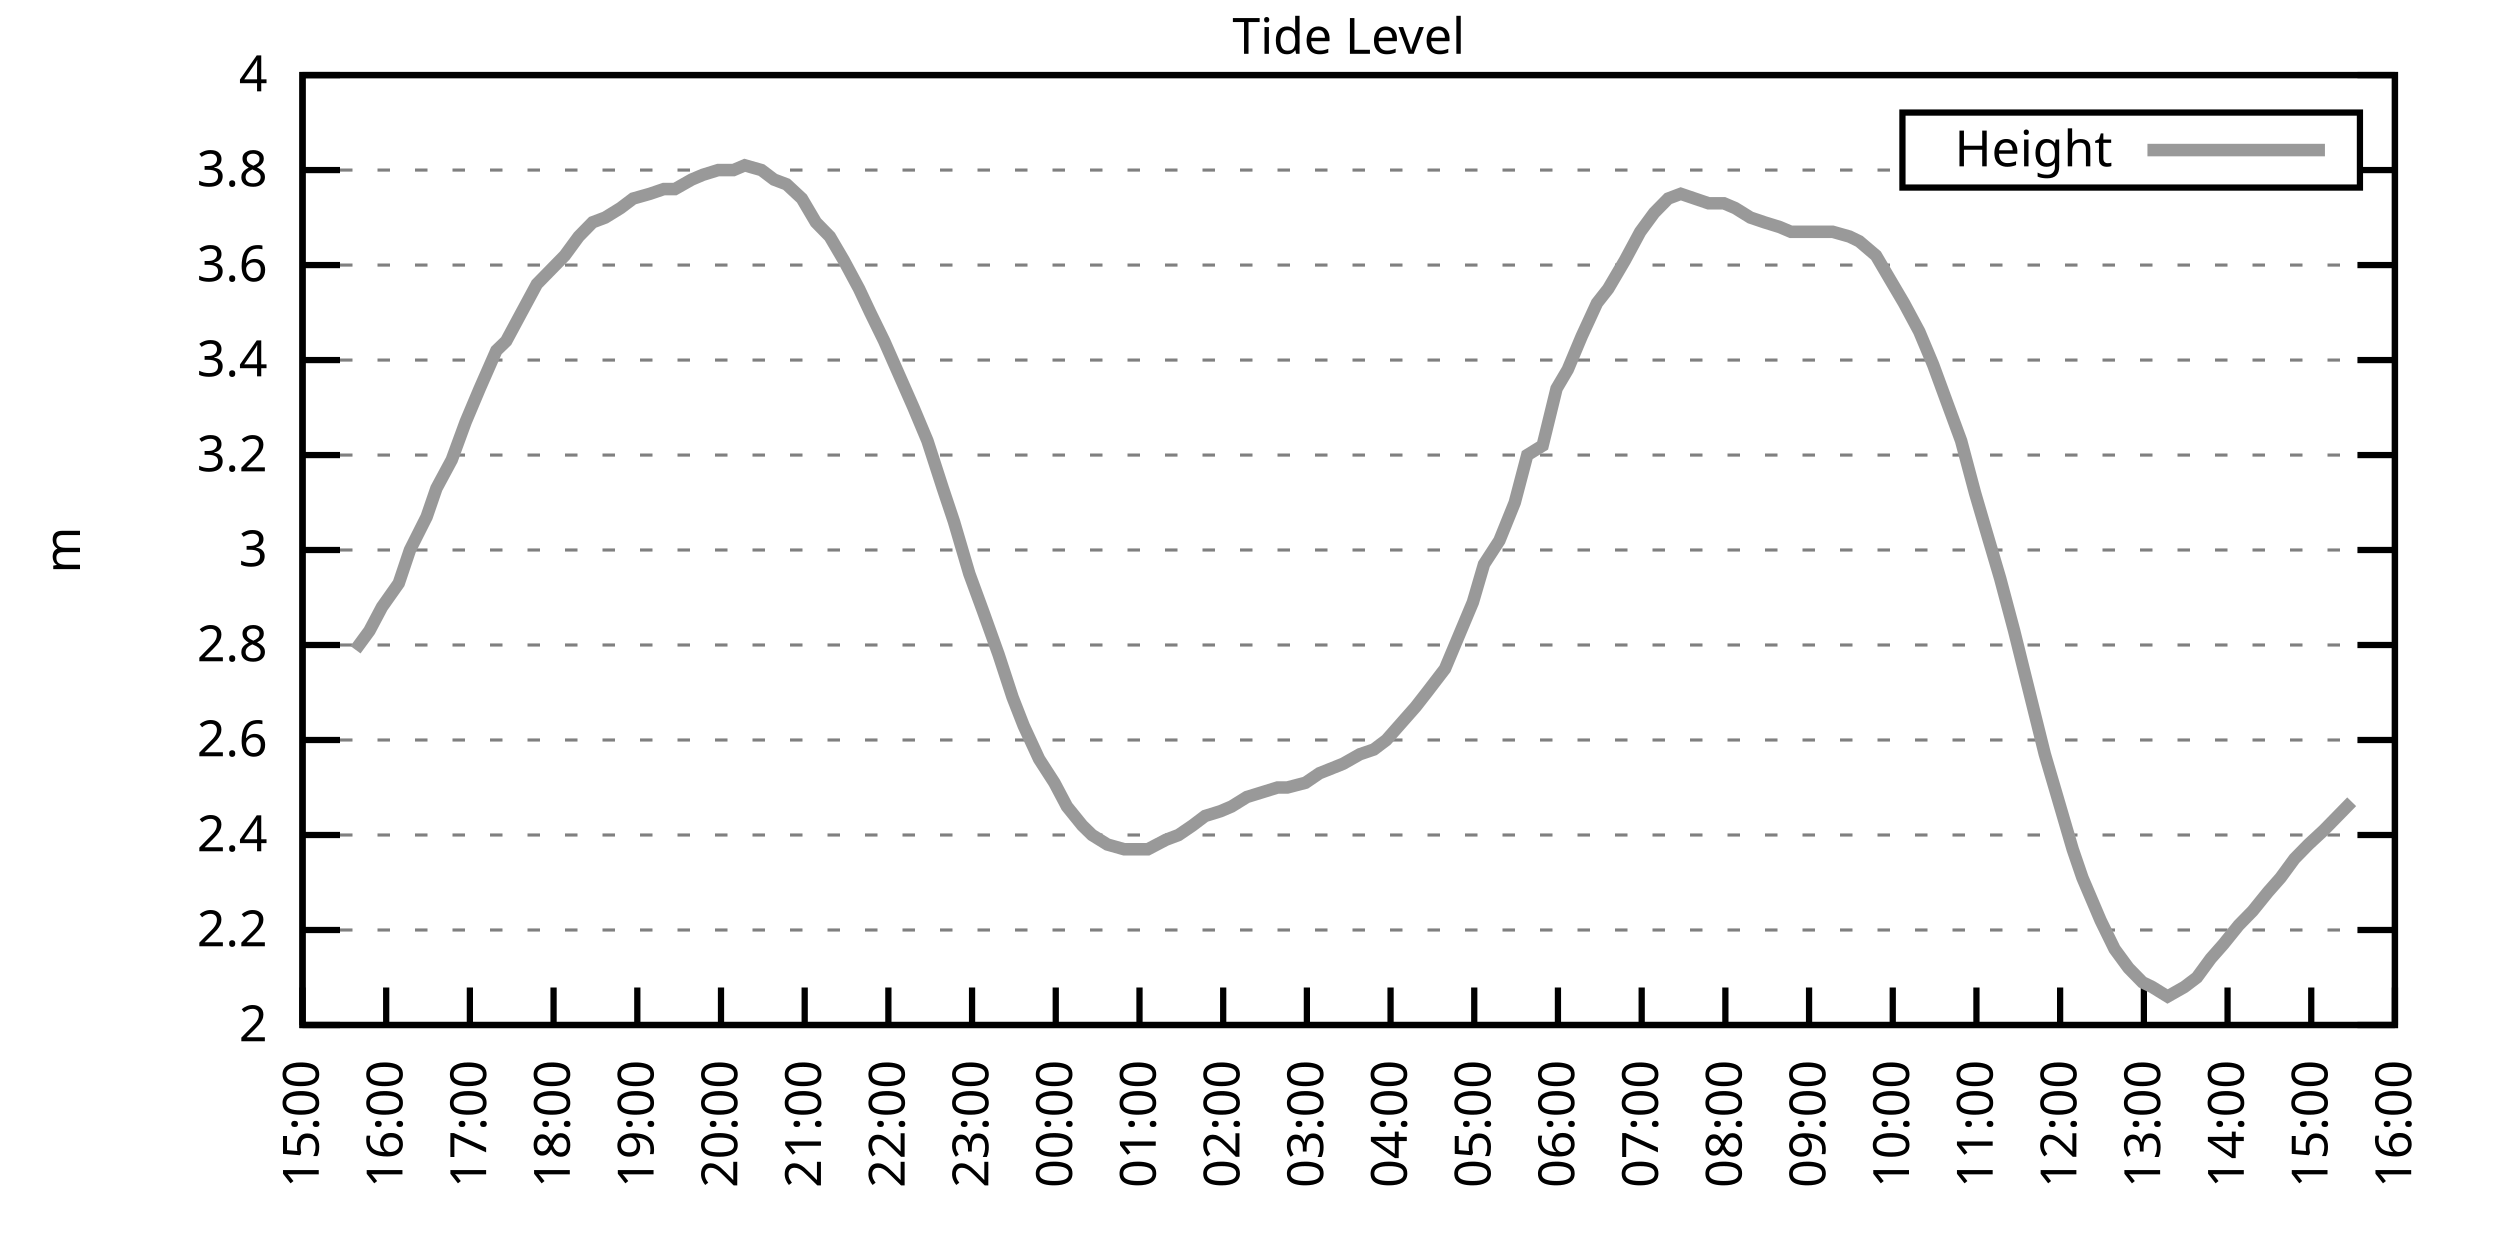
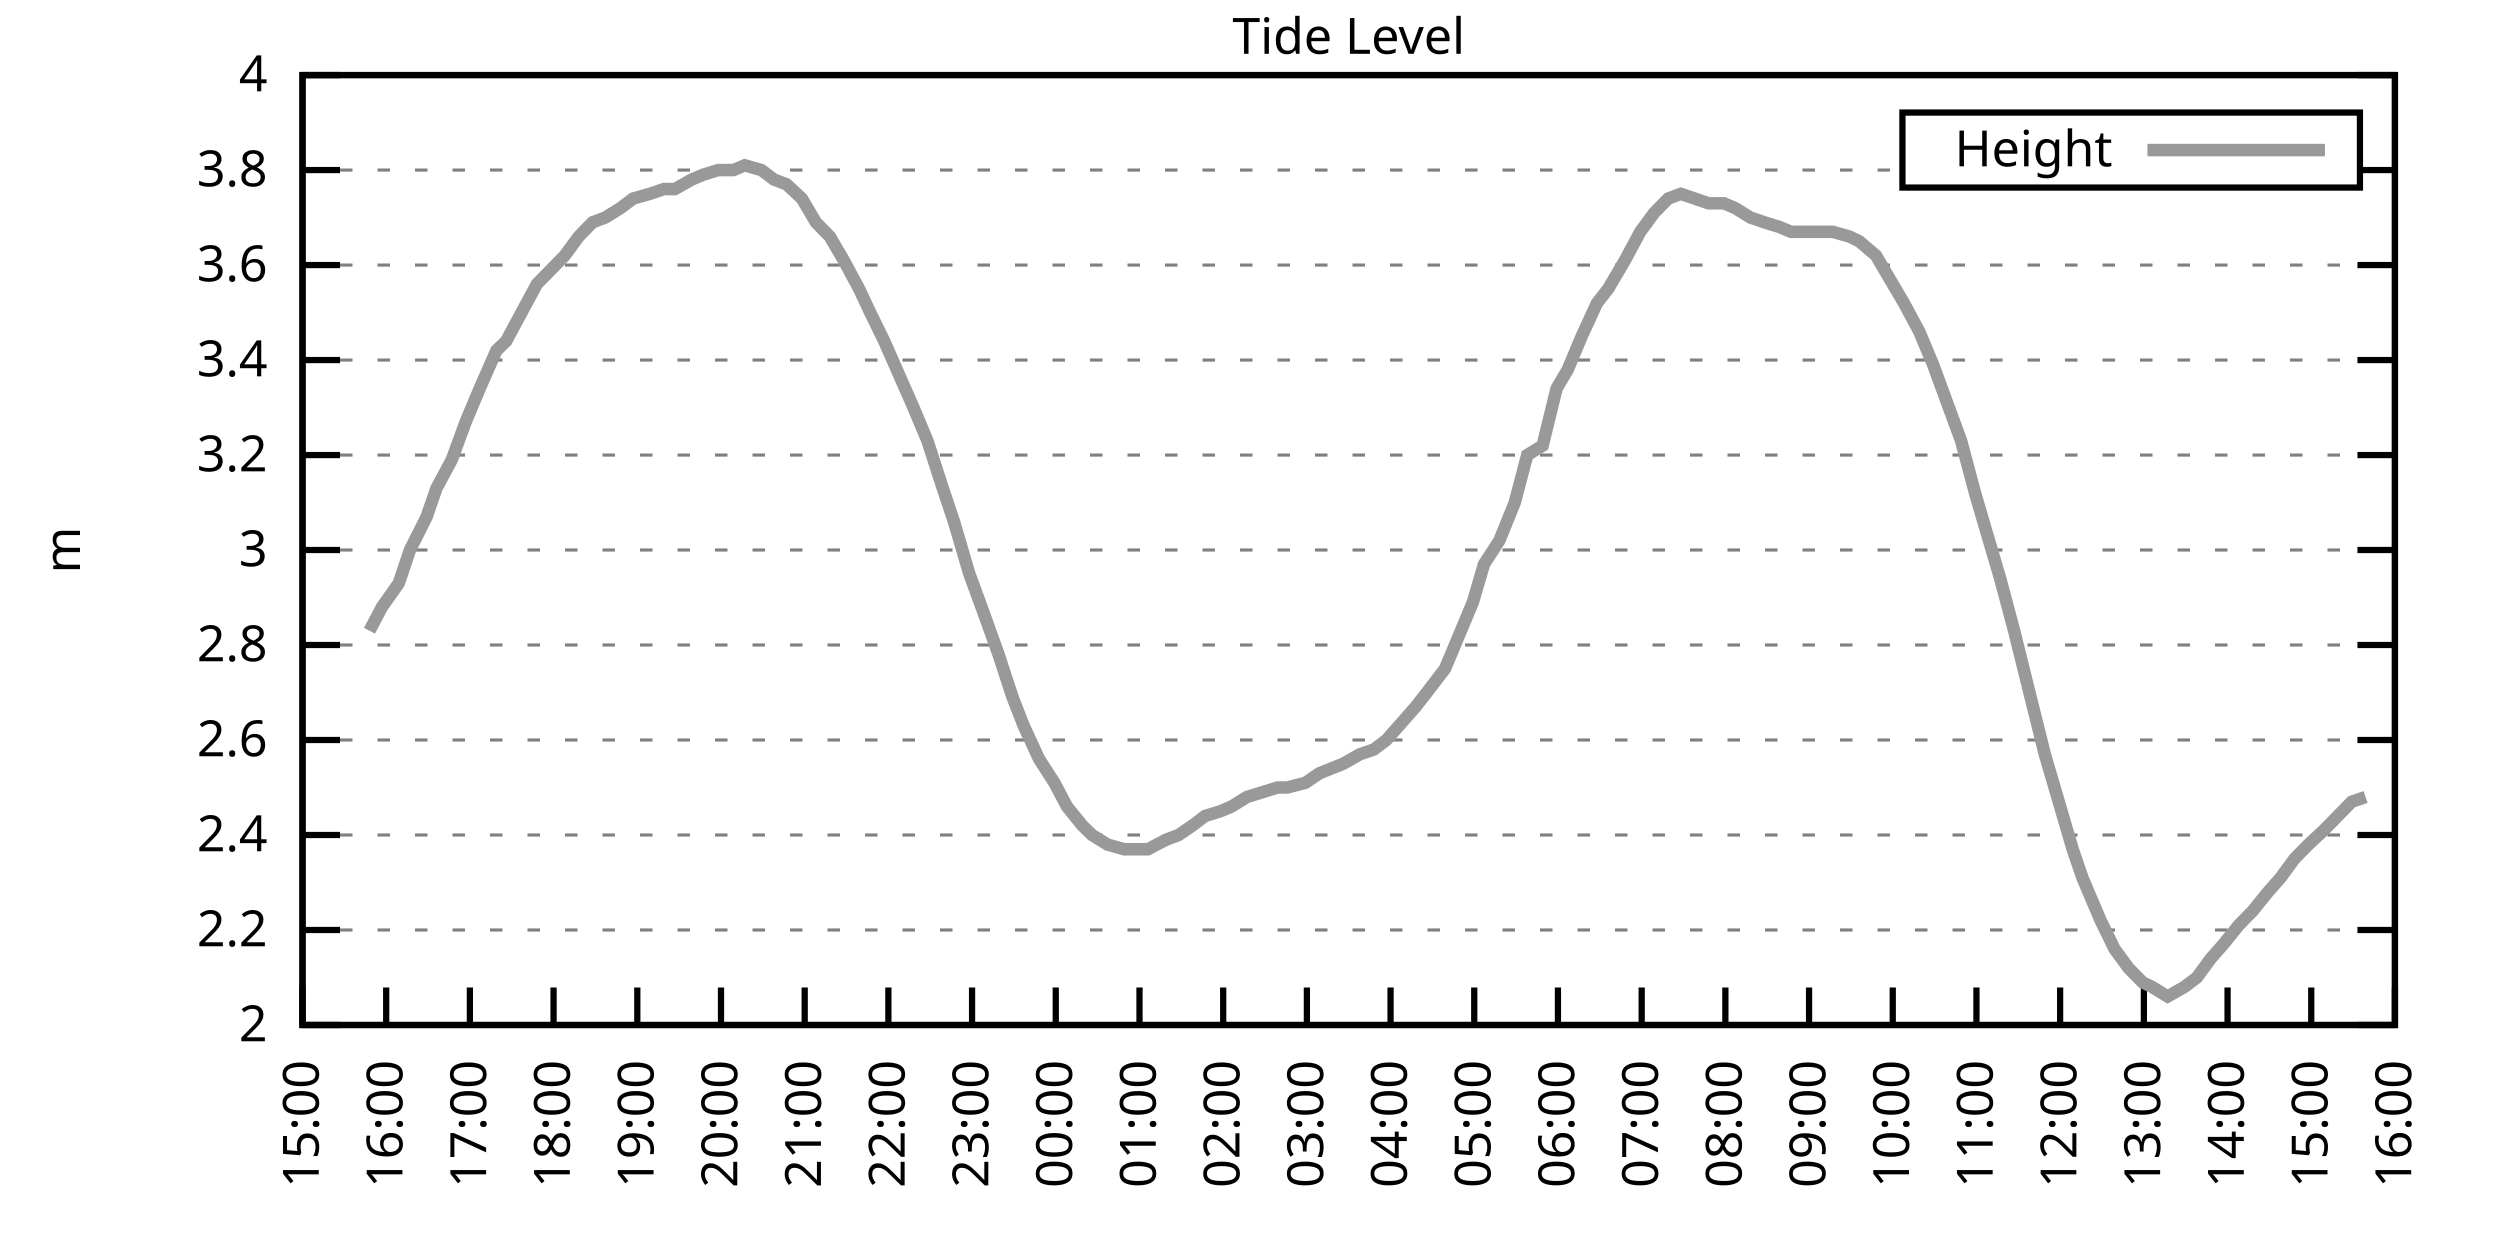
<svg xmlns="http://www.w3.org/2000/svg" xmlns:xlink="http://www.w3.org/1999/xlink" width="400" height="200" viewBox="0 0 400 200">
  <g id="gnuplot_canvas">
    <rect x="0" y="0" width="400" height="200" fill="none" />
    <defs>
      <circle id="gpDot" r="0.5" stroke-width="0.5" stroke="currentColor" />
      <path id="gpPt0" stroke-width="0.333" stroke="currentColor" d="M-1,0 h2 M0,-1 v2" />
      <path id="gpPt1" stroke-width="0.333" stroke="currentColor" d="M-1,-1 L1,1 M1,-1 L-1,1" />
      <path id="gpPt2" stroke-width="0.333" stroke="currentColor" d="M-1,0 L1,0 M0,-1 L0,1 M-1,-1 L1,1 M-1,1 L1,-1" />
      <rect id="gpPt3" stroke-width="0.333" stroke="currentColor" x="-1" y="-1" width="2" height="2" />
      <rect id="gpPt4" stroke-width="0.333" stroke="currentColor" fill="currentColor" x="-1" y="-1" width="2" height="2" />
      <circle id="gpPt5" stroke-width="0.333" stroke="currentColor" cx="0" cy="0" r="1" />
      <use xlink:href="#gpPt5" id="gpPt6" fill="currentColor" stroke="none" />
      <path id="gpPt7" stroke-width="0.333" stroke="currentColor" d="M0,-1.33 L-1.33,0.67 L1.33,0.67 z" />
      <use xlink:href="#gpPt7" id="gpPt8" fill="currentColor" stroke="none" />
      <use xlink:href="#gpPt7" id="gpPt9" stroke="currentColor" transform="rotate(180)" />
      <use xlink:href="#gpPt9" id="gpPt10" fill="currentColor" stroke="none" />
      <use xlink:href="#gpPt3" id="gpPt11" stroke="currentColor" transform="rotate(45)" />
      <use xlink:href="#gpPt11" id="gpPt12" fill="currentColor" stroke="none" />
      <path id="gpPt13" stroke-width="0.333" stroke="currentColor" d="M0,1.330 L1.265,0.411 L0.782,-1.067 L-0.782,-1.076 L-1.265,0.411 z" />
      <use xlink:href="#gpPt13" id="gpPt14" fill="currentColor" stroke="none" />
      <filter id="textbox" filterUnits="objectBoundingBox" x="0" y="0" height="1" width="1">
        <feFlood flood-color="white" flood-opacity="1" result="bgnd" />
        <feComposite in="SourceGraphic" in2="bgnd" operator="atop" />
      </filter>
      <filter id="greybox" filterUnits="objectBoundingBox" x="0" y="0" height="1" width="1">
        <feFlood flood-color="lightgrey" flood-opacity="1" result="grey" />
        <feComposite in="SourceGraphic" in2="grey" operator="atop" />
      </filter>
    </defs>
    <g fill="none" color="white" stroke="currentColor" stroke-width="1.00" stroke-linecap="butt" stroke-linejoin="miter">
</g>
    <g fill="none" color="black" stroke="currentColor" stroke-width="1.00" stroke-linecap="butt" stroke-linejoin="miter">
      <g stroke="none" shape-rendering="crispEdges">
        <polygon fill="rgb(255, 255, 255)" points="48.40,164.00 383.18,164.00 383.18,12.02 48.40,12.02 " />
      </g>
    </g>
    <g fill="none" color="black" stroke="currentColor" stroke-width="1.00" stroke-linecap="butt" stroke-linejoin="miter">
</g>
    <g fill="none" color="black" stroke="black" stroke-width="0.50" stroke-linecap="butt" stroke-linejoin="miter">
</g>
    <g fill="none" color="gray" stroke="currentColor" stroke-width="0.50" stroke-linecap="butt" stroke-linejoin="miter">
      <path stroke="gray" stroke-dasharray="2,4" class="gridline" d="M48.40,164.00 L383.19,164.00  " />
    </g>
    <g fill="none" color="gray" stroke="gray" stroke-width="1.00" stroke-linecap="butt" stroke-linejoin="miter">
</g>
    <g fill="none" color="black" stroke="currentColor" stroke-width="1.00" stroke-linecap="butt" stroke-linejoin="miter">
      <path stroke="black" d="M48.40,164.00 L54.40,164.00 M383.19,164.00 L377.19,164.00  " />
      <g transform="translate(42.80,166.60)" stroke="none" fill="black" font-family="Sans" font-size="8.00" text-anchor="end">
        <text>
          <tspan font-family="Sans"> 2</tspan>
        </text>
      </g>
    </g>
    <g fill="none" color="black" stroke="currentColor" stroke-width="1.00" stroke-linecap="butt" stroke-linejoin="miter">
</g>
    <g fill="none" color="black" stroke="black" stroke-width="0.50" stroke-linecap="butt" stroke-linejoin="miter">
</g>
    <g fill="none" color="gray" stroke="currentColor" stroke-width="0.50" stroke-linecap="butt" stroke-linejoin="miter">
      <path stroke="gray" stroke-dasharray="2,4" class="gridline" d="M48.40,148.80 L383.19,148.80  " />
    </g>
    <g fill="none" color="gray" stroke="gray" stroke-width="1.00" stroke-linecap="butt" stroke-linejoin="miter">
</g>
    <g fill="none" color="black" stroke="currentColor" stroke-width="1.00" stroke-linecap="butt" stroke-linejoin="miter">
      <path stroke="black" d="M48.40,148.80 L54.40,148.80 M383.19,148.80 L377.19,148.80  " />
      <g transform="translate(42.80,151.40)" stroke="none" fill="black" font-family="Sans" font-size="8.00" text-anchor="end">
        <text>
          <tspan font-family="Sans"> 2.2</tspan>
        </text>
      </g>
    </g>
    <g fill="none" color="black" stroke="currentColor" stroke-width="1.00" stroke-linecap="butt" stroke-linejoin="miter">
</g>
    <g fill="none" color="black" stroke="black" stroke-width="0.50" stroke-linecap="butt" stroke-linejoin="miter">
</g>
    <g fill="none" color="gray" stroke="currentColor" stroke-width="0.50" stroke-linecap="butt" stroke-linejoin="miter">
      <path stroke="gray" stroke-dasharray="2,4" class="gridline" d="M48.40,133.60 L383.19,133.60  " />
    </g>
    <g fill="none" color="gray" stroke="gray" stroke-width="1.00" stroke-linecap="butt" stroke-linejoin="miter">
</g>
    <g fill="none" color="black" stroke="currentColor" stroke-width="1.00" stroke-linecap="butt" stroke-linejoin="miter">
      <path stroke="black" d="M48.40,133.60 L54.40,133.60 M383.19,133.60 L377.19,133.60  " />
      <g transform="translate(42.80,136.20)" stroke="none" fill="black" font-family="Sans" font-size="8.00" text-anchor="end">
        <text>
          <tspan font-family="Sans"> 2.4</tspan>
        </text>
      </g>
    </g>
    <g fill="none" color="black" stroke="currentColor" stroke-width="1.00" stroke-linecap="butt" stroke-linejoin="miter">
</g>
    <g fill="none" color="black" stroke="black" stroke-width="0.50" stroke-linecap="butt" stroke-linejoin="miter">
</g>
    <g fill="none" color="gray" stroke="currentColor" stroke-width="0.50" stroke-linecap="butt" stroke-linejoin="miter">
      <path stroke="gray" stroke-dasharray="2,4" class="gridline" d="M48.40,118.40 L383.19,118.40  " />
    </g>
    <g fill="none" color="gray" stroke="gray" stroke-width="1.00" stroke-linecap="butt" stroke-linejoin="miter">
</g>
    <g fill="none" color="black" stroke="currentColor" stroke-width="1.00" stroke-linecap="butt" stroke-linejoin="miter">
      <path stroke="black" d="M48.40,118.40 L54.40,118.40 M383.19,118.40 L377.19,118.40  " />
      <g transform="translate(42.80,121.00)" stroke="none" fill="black" font-family="Sans" font-size="8.00" text-anchor="end">
        <text>
          <tspan font-family="Sans"> 2.6</tspan>
        </text>
      </g>
    </g>
    <g fill="none" color="black" stroke="currentColor" stroke-width="1.00" stroke-linecap="butt" stroke-linejoin="miter">
</g>
    <g fill="none" color="black" stroke="black" stroke-width="0.50" stroke-linecap="butt" stroke-linejoin="miter">
</g>
    <g fill="none" color="gray" stroke="currentColor" stroke-width="0.50" stroke-linecap="butt" stroke-linejoin="miter">
      <path stroke="gray" stroke-dasharray="2,4" class="gridline" d="M48.40,103.20 L383.19,103.20  " />
    </g>
    <g fill="none" color="gray" stroke="gray" stroke-width="1.00" stroke-linecap="butt" stroke-linejoin="miter">
</g>
    <g fill="none" color="black" stroke="currentColor" stroke-width="1.00" stroke-linecap="butt" stroke-linejoin="miter">
      <path stroke="black" d="M48.40,103.20 L54.40,103.20 M383.19,103.20 L377.19,103.20  " />
      <g transform="translate(42.80,105.80)" stroke="none" fill="black" font-family="Sans" font-size="8.00" text-anchor="end">
        <text>
          <tspan font-family="Sans"> 2.8</tspan>
        </text>
      </g>
    </g>
    <g fill="none" color="black" stroke="currentColor" stroke-width="1.00" stroke-linecap="butt" stroke-linejoin="miter">
</g>
    <g fill="none" color="black" stroke="black" stroke-width="0.50" stroke-linecap="butt" stroke-linejoin="miter">
</g>
    <g fill="none" color="gray" stroke="currentColor" stroke-width="0.50" stroke-linecap="butt" stroke-linejoin="miter">
      <path stroke="gray" stroke-dasharray="2,4" class="gridline" d="M48.40,88.00 L383.19,88.00  " />
    </g>
    <g fill="none" color="gray" stroke="gray" stroke-width="1.00" stroke-linecap="butt" stroke-linejoin="miter">
</g>
    <g fill="none" color="black" stroke="currentColor" stroke-width="1.00" stroke-linecap="butt" stroke-linejoin="miter">
      <path stroke="black" d="M48.40,88.00 L54.40,88.00 M383.19,88.00 L377.19,88.00  " />
      <g transform="translate(42.80,90.60)" stroke="none" fill="black" font-family="Sans" font-size="8.00" text-anchor="end">
        <text>
          <tspan font-family="Sans"> 3</tspan>
        </text>
      </g>
    </g>
    <g fill="none" color="black" stroke="currentColor" stroke-width="1.00" stroke-linecap="butt" stroke-linejoin="miter">
</g>
    <g fill="none" color="black" stroke="black" stroke-width="0.50" stroke-linecap="butt" stroke-linejoin="miter">
</g>
    <g fill="none" color="gray" stroke="currentColor" stroke-width="0.50" stroke-linecap="butt" stroke-linejoin="miter">
      <path stroke="gray" stroke-dasharray="2,4" class="gridline" d="M48.40,72.81 L383.19,72.81  " />
    </g>
    <g fill="none" color="gray" stroke="gray" stroke-width="1.00" stroke-linecap="butt" stroke-linejoin="miter">
</g>
    <g fill="none" color="black" stroke="currentColor" stroke-width="1.00" stroke-linecap="butt" stroke-linejoin="miter">
      <path stroke="black" d="M48.40,72.81 L54.40,72.81 M383.19,72.81 L377.19,72.81  " />
      <g transform="translate(42.80,75.41)" stroke="none" fill="black" font-family="Sans" font-size="8.00" text-anchor="end">
        <text>
          <tspan font-family="Sans"> 3.2</tspan>
        </text>
      </g>
    </g>
    <g fill="none" color="black" stroke="currentColor" stroke-width="1.00" stroke-linecap="butt" stroke-linejoin="miter">
</g>
    <g fill="none" color="black" stroke="black" stroke-width="0.50" stroke-linecap="butt" stroke-linejoin="miter">
</g>
    <g fill="none" color="gray" stroke="currentColor" stroke-width="0.50" stroke-linecap="butt" stroke-linejoin="miter">
      <path stroke="gray" stroke-dasharray="2,4" class="gridline" d="M48.40,57.61 L383.19,57.61  " />
    </g>
    <g fill="none" color="gray" stroke="gray" stroke-width="1.00" stroke-linecap="butt" stroke-linejoin="miter">
</g>
    <g fill="none" color="black" stroke="currentColor" stroke-width="1.00" stroke-linecap="butt" stroke-linejoin="miter">
      <path stroke="black" d="M48.40,57.61 L54.40,57.61 M383.19,57.61 L377.19,57.61  " />
      <g transform="translate(42.80,60.21)" stroke="none" fill="black" font-family="Sans" font-size="8.00" text-anchor="end">
        <text>
          <tspan font-family="Sans"> 3.4</tspan>
        </text>
      </g>
    </g>
    <g fill="none" color="black" stroke="currentColor" stroke-width="1.00" stroke-linecap="butt" stroke-linejoin="miter">
</g>
    <g fill="none" color="black" stroke="black" stroke-width="0.50" stroke-linecap="butt" stroke-linejoin="miter">
</g>
    <g fill="none" color="gray" stroke="currentColor" stroke-width="0.50" stroke-linecap="butt" stroke-linejoin="miter">
      <path stroke="gray" stroke-dasharray="2,4" class="gridline" d="M48.40,42.41 L383.19,42.41  " />
    </g>
    <g fill="none" color="gray" stroke="gray" stroke-width="1.00" stroke-linecap="butt" stroke-linejoin="miter">
</g>
    <g fill="none" color="black" stroke="currentColor" stroke-width="1.00" stroke-linecap="butt" stroke-linejoin="miter">
      <path stroke="black" d="M48.40,42.41 L54.40,42.41 M383.19,42.41 L377.19,42.41  " />
      <g transform="translate(42.80,45.01)" stroke="none" fill="black" font-family="Sans" font-size="8.00" text-anchor="end">
        <text>
          <tspan font-family="Sans"> 3.6</tspan>
        </text>
      </g>
    </g>
    <g fill="none" color="black" stroke="currentColor" stroke-width="1.00" stroke-linecap="butt" stroke-linejoin="miter">
</g>
    <g fill="none" color="black" stroke="black" stroke-width="0.50" stroke-linecap="butt" stroke-linejoin="miter">
</g>
    <g fill="none" color="gray" stroke="currentColor" stroke-width="0.50" stroke-linecap="butt" stroke-linejoin="miter">
      <path stroke="gray" stroke-dasharray="2,4" class="gridline" d="M48.40,27.21 L304.39,27.21 M377.59,27.21 L383.19,27.21  " />
    </g>
    <g fill="none" color="gray" stroke="gray" stroke-width="1.00" stroke-linecap="butt" stroke-linejoin="miter">
</g>
    <g fill="none" color="black" stroke="currentColor" stroke-width="1.00" stroke-linecap="butt" stroke-linejoin="miter">
      <path stroke="black" d="M48.40,27.21 L54.40,27.21 M383.19,27.21 L377.19,27.21  " />
      <g transform="translate(42.80,29.81)" stroke="none" fill="black" font-family="Sans" font-size="8.00" text-anchor="end">
        <text>
          <tspan font-family="Sans"> 3.8</tspan>
        </text>
      </g>
    </g>
    <g fill="none" color="black" stroke="currentColor" stroke-width="1.00" stroke-linecap="butt" stroke-linejoin="miter">
</g>
    <g fill="none" color="black" stroke="black" stroke-width="0.50" stroke-linecap="butt" stroke-linejoin="miter">
</g>
    <g fill="none" color="gray" stroke="currentColor" stroke-width="0.50" stroke-linecap="butt" stroke-linejoin="miter">
      <path stroke="gray" stroke-dasharray="2,4" class="gridline" d="M48.40,12.01 L383.19,12.01  " />
    </g>
    <g fill="none" color="gray" stroke="gray" stroke-width="1.00" stroke-linecap="butt" stroke-linejoin="miter">
</g>
    <g fill="none" color="black" stroke="currentColor" stroke-width="1.00" stroke-linecap="butt" stroke-linejoin="miter">
      <path stroke="black" d="M48.40,12.01 L54.40,12.01 M383.19,12.01 L377.19,12.01  " />
      <g transform="translate(42.80,14.61)" stroke="none" fill="black" font-family="Sans" font-size="8.00" text-anchor="end">
        <text>
          <tspan font-family="Sans"> 4</tspan>
        </text>
      </g>
    </g>
    <g fill="none" color="black" stroke="currentColor" stroke-width="1.00" stroke-linecap="butt" stroke-linejoin="miter">
      <path stroke="black" d="M48.40,164.00 L48.40,158.00  " />
      <g transform="translate(51.00,169.60) rotate(270.00)" stroke="none" fill="black" font-family="Sans" font-size="8.00" text-anchor="end">
        <text>
          <tspan font-family="Sans">15:00</tspan>
        </text>
      </g>
    </g>
    <g fill="none" color="black" stroke="currentColor" stroke-width="1.00" stroke-linecap="butt" stroke-linejoin="miter">
      <path stroke="black" d="M61.79,164.00 L61.79,158.00  " />
      <g transform="translate(64.39,169.60) rotate(270.00)" stroke="none" fill="black" font-family="Sans" font-size="8.00" text-anchor="end">
        <text>
          <tspan font-family="Sans">16:00</tspan>
        </text>
      </g>
    </g>
    <g fill="none" color="black" stroke="currentColor" stroke-width="1.00" stroke-linecap="butt" stroke-linejoin="miter">
      <path stroke="black" d="M75.18,164.00 L75.18,158.00  " />
      <g transform="translate(77.78,169.60) rotate(270.00)" stroke="none" fill="black" font-family="Sans" font-size="8.00" text-anchor="end">
        <text>
          <tspan font-family="Sans">17:00</tspan>
        </text>
      </g>
    </g>
    <g fill="none" color="black" stroke="currentColor" stroke-width="1.00" stroke-linecap="butt" stroke-linejoin="miter">
      <path stroke="black" d="M88.57,164.00 L88.57,158.00  " />
      <g transform="translate(91.17,169.60) rotate(270.00)" stroke="none" fill="black" font-family="Sans" font-size="8.00" text-anchor="end">
        <text>
          <tspan font-family="Sans">18:00</tspan>
        </text>
      </g>
    </g>
    <g fill="none" color="black" stroke="currentColor" stroke-width="1.00" stroke-linecap="butt" stroke-linejoin="miter">
      <path stroke="black" d="M101.97,164.00 L101.97,158.00  " />
      <g transform="translate(104.57,169.60) rotate(270.00)" stroke="none" fill="black" font-family="Sans" font-size="8.00" text-anchor="end">
        <text>
          <tspan font-family="Sans">19:00</tspan>
        </text>
      </g>
    </g>
    <g fill="none" color="black" stroke="currentColor" stroke-width="1.00" stroke-linecap="butt" stroke-linejoin="miter">
      <path stroke="black" d="M115.36,164.00 L115.36,158.00  " />
      <g transform="translate(117.96,169.60) rotate(270.00)" stroke="none" fill="black" font-family="Sans" font-size="8.00" text-anchor="end">
        <text>
          <tspan font-family="Sans">20:00</tspan>
        </text>
      </g>
    </g>
    <g fill="none" color="black" stroke="currentColor" stroke-width="1.00" stroke-linecap="butt" stroke-linejoin="miter">
      <path stroke="black" d="M128.75,164.00 L128.75,158.00  " />
      <g transform="translate(131.35,169.60) rotate(270.00)" stroke="none" fill="black" font-family="Sans" font-size="8.00" text-anchor="end">
        <text>
          <tspan font-family="Sans">21:00</tspan>
        </text>
      </g>
    </g>
    <g fill="none" color="black" stroke="currentColor" stroke-width="1.00" stroke-linecap="butt" stroke-linejoin="miter">
      <path stroke="black" d="M142.14,164.00 L142.14,158.00  " />
      <g transform="translate(144.74,169.60) rotate(270.00)" stroke="none" fill="black" font-family="Sans" font-size="8.00" text-anchor="end">
        <text>
          <tspan font-family="Sans">22:00</tspan>
        </text>
      </g>
    </g>
    <g fill="none" color="black" stroke="currentColor" stroke-width="1.00" stroke-linecap="butt" stroke-linejoin="miter">
      <path stroke="black" d="M155.53,164.00 L155.53,158.00  " />
      <g transform="translate(158.13,169.60) rotate(270.00)" stroke="none" fill="black" font-family="Sans" font-size="8.00" text-anchor="end">
        <text>
          <tspan font-family="Sans">23:00</tspan>
        </text>
      </g>
    </g>
    <g fill="none" color="black" stroke="currentColor" stroke-width="1.00" stroke-linecap="butt" stroke-linejoin="miter">
      <path stroke="black" d="M168.92,164.00 L168.92,158.00  " />
      <g transform="translate(171.52,169.60) rotate(270.00)" stroke="none" fill="black" font-family="Sans" font-size="8.00" text-anchor="end">
        <text>
          <tspan font-family="Sans">00:00</tspan>
        </text>
      </g>
    </g>
    <g fill="none" color="black" stroke="currentColor" stroke-width="1.00" stroke-linecap="butt" stroke-linejoin="miter">
      <path stroke="black" d="M182.32,164.00 L182.32,158.00  " />
      <g transform="translate(184.92,169.60) rotate(270.00)" stroke="none" fill="black" font-family="Sans" font-size="8.00" text-anchor="end">
        <text>
          <tspan font-family="Sans">01:00</tspan>
        </text>
      </g>
    </g>
    <g fill="none" color="black" stroke="currentColor" stroke-width="1.00" stroke-linecap="butt" stroke-linejoin="miter">
      <path stroke="black" d="M195.71,164.00 L195.71,158.00  " />
      <g transform="translate(198.31,169.60) rotate(270.00)" stroke="none" fill="black" font-family="Sans" font-size="8.00" text-anchor="end">
        <text>
          <tspan font-family="Sans">02:00</tspan>
        </text>
      </g>
    </g>
    <g fill="none" color="black" stroke="currentColor" stroke-width="1.00" stroke-linecap="butt" stroke-linejoin="miter">
      <path stroke="black" d="M209.10,164.00 L209.10,158.00  " />
      <g transform="translate(211.70,169.60) rotate(270.00)" stroke="none" fill="black" font-family="Sans" font-size="8.00" text-anchor="end">
        <text>
          <tspan font-family="Sans">03:00</tspan>
        </text>
      </g>
    </g>
    <g fill="none" color="black" stroke="currentColor" stroke-width="1.00" stroke-linecap="butt" stroke-linejoin="miter">
      <path stroke="black" d="M222.49,164.00 L222.49,158.00  " />
      <g transform="translate(225.09,169.60) rotate(270.00)" stroke="none" fill="black" font-family="Sans" font-size="8.00" text-anchor="end">
        <text>
          <tspan font-family="Sans">04:00</tspan>
        </text>
      </g>
    </g>
    <g fill="none" color="black" stroke="currentColor" stroke-width="1.00" stroke-linecap="butt" stroke-linejoin="miter">
      <path stroke="black" d="M235.88,164.00 L235.88,158.00  " />
      <g transform="translate(238.48,169.60) rotate(270.00)" stroke="none" fill="black" font-family="Sans" font-size="8.00" text-anchor="end">
        <text>
          <tspan font-family="Sans">05:00</tspan>
        </text>
      </g>
    </g>
    <g fill="none" color="black" stroke="currentColor" stroke-width="1.00" stroke-linecap="butt" stroke-linejoin="miter">
      <path stroke="black" d="M249.27,164.00 L249.27,158.00  " />
      <g transform="translate(251.87,169.60) rotate(270.00)" stroke="none" fill="black" font-family="Sans" font-size="8.00" text-anchor="end">
        <text>
          <tspan font-family="Sans">06:00</tspan>
        </text>
      </g>
    </g>
    <g fill="none" color="black" stroke="currentColor" stroke-width="1.00" stroke-linecap="butt" stroke-linejoin="miter">
      <path stroke="black" d="M262.67,164.00 L262.67,158.00  " />
      <g transform="translate(265.27,169.60) rotate(270.00)" stroke="none" fill="black" font-family="Sans" font-size="8.00" text-anchor="end">
        <text>
          <tspan font-family="Sans">07:00</tspan>
        </text>
      </g>
    </g>
    <g fill="none" color="black" stroke="currentColor" stroke-width="1.00" stroke-linecap="butt" stroke-linejoin="miter">
      <path stroke="black" d="M276.06,164.00 L276.06,158.00  " />
      <g transform="translate(278.66,169.60) rotate(270.00)" stroke="none" fill="black" font-family="Sans" font-size="8.00" text-anchor="end">
        <text>
          <tspan font-family="Sans">08:00</tspan>
        </text>
      </g>
    </g>
    <g fill="none" color="black" stroke="currentColor" stroke-width="1.00" stroke-linecap="butt" stroke-linejoin="miter">
      <path stroke="black" d="M289.45,164.00 L289.45,158.00  " />
      <g transform="translate(292.05,169.60) rotate(270.00)" stroke="none" fill="black" font-family="Sans" font-size="8.00" text-anchor="end">
        <text>
          <tspan font-family="Sans">09:00</tspan>
        </text>
      </g>
    </g>
    <g fill="none" color="black" stroke="currentColor" stroke-width="1.00" stroke-linecap="butt" stroke-linejoin="miter">
      <path stroke="black" d="M302.84,164.00 L302.84,158.00  " />
      <g transform="translate(305.44,169.60) rotate(270.00)" stroke="none" fill="black" font-family="Sans" font-size="8.00" text-anchor="end">
        <text>
          <tspan font-family="Sans">10:00</tspan>
        </text>
      </g>
    </g>
    <g fill="none" color="black" stroke="currentColor" stroke-width="1.00" stroke-linecap="butt" stroke-linejoin="miter">
      <path stroke="black" d="M316.23,164.00 L316.23,158.00  " />
      <g transform="translate(318.83,169.60) rotate(270.00)" stroke="none" fill="black" font-family="Sans" font-size="8.00" text-anchor="end">
        <text>
          <tspan font-family="Sans">11:00</tspan>
        </text>
      </g>
    </g>
    <g fill="none" color="black" stroke="currentColor" stroke-width="1.00" stroke-linecap="butt" stroke-linejoin="miter">
      <path stroke="black" d="M329.62,164.00 L329.62,158.00  " />
      <g transform="translate(332.22,169.60) rotate(270.00)" stroke="none" fill="black" font-family="Sans" font-size="8.00" text-anchor="end">
        <text>
          <tspan font-family="Sans">12:00</tspan>
        </text>
      </g>
    </g>
    <g fill="none" color="black" stroke="currentColor" stroke-width="1.00" stroke-linecap="butt" stroke-linejoin="miter">
      <path stroke="black" d="M343.02,164.00 L343.02,158.00  " />
      <g transform="translate(345.62,169.60) rotate(270.00)" stroke="none" fill="black" font-family="Sans" font-size="8.00" text-anchor="end">
        <text>
          <tspan font-family="Sans">13:00</tspan>
        </text>
      </g>
    </g>
    <g fill="none" color="black" stroke="currentColor" stroke-width="1.00" stroke-linecap="butt" stroke-linejoin="miter">
      <path stroke="black" d="M356.41,164.00 L356.41,158.00  " />
      <g transform="translate(359.01,169.60) rotate(270.00)" stroke="none" fill="black" font-family="Sans" font-size="8.00" text-anchor="end">
        <text>
          <tspan font-family="Sans">14:00</tspan>
        </text>
      </g>
    </g>
    <g fill="none" color="black" stroke="currentColor" stroke-width="1.00" stroke-linecap="butt" stroke-linejoin="miter">
      <path stroke="black" d="M369.80,164.00 L369.80,158.00  " />
      <g transform="translate(372.40,169.60) rotate(270.00)" stroke="none" fill="black" font-family="Sans" font-size="8.00" text-anchor="end">
        <text>
          <tspan font-family="Sans">15:00</tspan>
        </text>
      </g>
    </g>
    <g fill="none" color="black" stroke="currentColor" stroke-width="1.00" stroke-linecap="butt" stroke-linejoin="miter">
      <path stroke="black" d="M383.19,164.00 L383.19,158.00  " />
      <g transform="translate(385.79,169.60) rotate(270.00)" stroke="none" fill="black" font-family="Sans" font-size="8.00" text-anchor="end">
        <text>
          <tspan font-family="Sans">16:00</tspan>
        </text>
      </g>
    </g>
    <g fill="none" color="black" stroke="currentColor" stroke-width="1.00" stroke-linecap="butt" stroke-linejoin="miter">
</g>
    <g fill="none" color="black" stroke="currentColor" stroke-width="1.00" stroke-linecap="butt" stroke-linejoin="miter">
      <path stroke="black" d="M48.40,12.01 L48.40,164.00 L383.19,164.00 L383.19,12.01 L48.40,12.01 Z  " />
    </g>
    <g fill="none" color="black" stroke="currentColor" stroke-width="1.00" stroke-linecap="butt" stroke-linejoin="miter">
</g>
    <g fill="none" color="black" stroke="currentColor" stroke-width="1.00" stroke-linecap="butt" stroke-linejoin="miter">
      <path stroke="black" d="M304.39,30.01 L304.39,18.01 L377.59,18.01 L377.59,30.01 L304.39,30.01 Z  " />
    </g>
    <g id="Tide_level_plot_1">
      <g fill="none" color="white" stroke="black" stroke-width="2.00" stroke-linecap="butt" stroke-linejoin="miter">
</g>
      <g fill="none" color="black" stroke="currentColor" stroke-width="2.00" stroke-linecap="butt" stroke-linejoin="miter">
        <g transform="translate(337.99,26.61)" stroke="none" fill="black" font-family="Sans" font-size="8.00" text-anchor="end">
          <text>
            <tspan font-family="Sans">Height</tspan>
          </text>
        </g>
      </g>
      <g fill="none" color="black" stroke="currentColor" stroke-width="2.00" stroke-linecap="butt" stroke-linejoin="miter">
-         <path stroke="rgb(153, 153, 153)" d="M343.59,24.01 L371.99,24.01 M56.88,103.96 L59.11,100.92 L61.12,97.12 L63.80,93.32 L65.59,88.00 L68.26,82.69   L69.83,78.13 L72.28,73.57 L74.51,67.49 L76.75,62.17 L79.42,56.09 L80.99,54.57 L83.44,50.01 L85.90,45.45   L88.13,43.17 L90.36,40.89 L92.59,37.85 L94.82,35.57 L96.83,34.81 L99.29,33.29 L101.30,31.77 L103.98,31.01   L106.21,30.25 L107.99,30.25 L110.67,28.73 L112.46,27.97 L114.91,27.21 L117.37,27.21 L119.15,26.45 L121.83,27.21   L123.84,28.73 L125.85,29.49 L128.30,31.77 L130.54,35.57 L132.77,37.85 L135.00,41.65 L137.45,46.21 L139.24,50.01   L141.47,54.57 L144.15,60.65 L146.16,65.21 L148.39,70.53 L150.85,78.13 L152.63,83.45 L155.09,91.80 L157.32,97.88   L159.77,104.72 L162.01,111.56 L163.79,116.12 L166.25,121.44 L168.70,125.24 L170.71,129.04 L173.17,132.08 L174.73,133.60   L177.18,135.12 L179.86,135.88 L181.87,135.88 L183.66,135.88 L186.56,134.36 L188.57,133.60 L190.80,132.08 L192.81,130.56   L195.26,129.80 L197.05,129.04 L199.50,127.52 L201.96,126.76 L204.41,126.00 L205.97,126.00 L208.88,125.24 L211.11,123.72   L214.90,122.20 L217.58,120.68 L219.81,119.92 L221.82,118.40 L224.50,115.36 L226.51,113.08 L228.29,110.80 L231.20,107.00   L233.43,101.68 L235.66,96.36 L237.44,90.28 L239.90,86.49 L242.36,80.41 L244.36,72.81 L246.82,71.29 L249.05,62.17   L250.84,59.13 L253.07,53.81 L255.52,48.49 L257.31,46.21 L259.99,41.65 L262.44,37.09 L264.67,34.05 L266.91,31.77   L268.92,31.01 L271.15,31.77 L273.38,32.53 L275.83,32.53 L277.62,33.29 L280.07,34.81 L282.31,35.57 L284.76,36.33   L286.55,37.09 L288.78,37.09 L291.01,37.09 L293.24,37.09 L295.92,37.85 L297.48,38.61 L300.16,40.89 L302.39,44.69   L304.63,48.49 L307.08,53.05 L309.31,58.37 L311.54,64.45 L313.78,70.53 L316.01,78.89 L317.79,84.97 L320.03,92.56   L322.26,100.92 L324.71,110.80 L327.17,120.68 L329.18,127.52 L331.63,135.88 L333.19,140.44 L336.10,147.28 L338.33,151.84   L340.56,154.88 L342.79,157.16 L344.35,157.92 L346.81,159.44 L349.49,157.92 L351.50,156.40 L353.73,153.36 L355.74,151.08   L358.19,148.04 L360.42,145.76 L362.88,142.72 L364.89,140.44 L367.12,137.40 L369.35,135.12 L371.81,132.84 L374.04,130.56   L376.27,128.28  " />
+         <path stroke="rgb(153, 153, 153)" d="M343.59,24.01 L371.99,24.01 M59.11,100.92 L61.12,97.12 L63.80,93.32 L65.59,88.00 L68.26,82.69 L69.83,78.13   L72.28,73.57 L74.51,67.49 L76.75,62.17 L79.42,56.09 L80.99,54.57 L83.44,50.01 L85.90,45.45 L88.13,43.17   L90.36,40.89 L92.59,37.85 L94.82,35.57 L96.83,34.81 L99.29,33.29 L101.30,31.77 L103.98,31.01 L106.21,30.25   L107.99,30.25 L110.67,28.73 L112.46,27.97 L114.91,27.21 L117.37,27.21 L119.15,26.45 L121.83,27.21 L123.84,28.73   L125.85,29.49 L128.30,31.77 L130.54,35.57 L132.77,37.85 L135.00,41.65 L137.45,46.21 L139.24,50.01 L141.47,54.57   L144.15,60.65 L146.16,65.21 L148.39,70.53 L150.85,78.13 L152.63,83.45 L155.09,91.80 L157.32,97.88 L159.77,104.72   L162.01,111.56 L163.79,116.12 L166.25,121.44 L168.70,125.24 L170.71,129.04 L173.17,132.08 L174.73,133.60 L177.18,135.12   L179.86,135.88 L181.87,135.88 L183.66,135.88 L186.56,134.36 L188.57,133.60 L190.80,132.08 L192.81,130.56 L195.26,129.80   L197.05,129.04 L199.50,127.52 L201.96,126.76 L204.41,126.00 L205.97,126.00 L208.88,125.24 L211.11,123.72 L214.90,122.20   L217.58,120.68 L219.81,119.92 L221.82,118.40 L224.50,115.36 L226.51,113.08 L228.29,110.80 L231.20,107.00 L233.43,101.68   L235.66,96.36 L237.44,90.28 L239.90,86.49 L242.36,80.41 L244.36,72.81 L246.82,71.29 L249.05,62.17 L250.84,59.13   L253.07,53.81 L255.52,48.49 L257.31,46.21 L259.99,41.65 L262.44,37.09 L264.67,34.05 L266.91,31.77 L268.92,31.01   L271.15,31.77 L273.38,32.53 L275.83,32.53 L277.62,33.29 L280.07,34.81 L282.31,35.57 L284.76,36.33 L286.55,37.09   L288.78,37.09 L291.01,37.09 L293.24,37.09 L295.92,37.85 L297.48,38.61 L300.16,40.89 L302.39,44.69 L304.63,48.49   L307.08,53.05 L309.31,58.37 L311.54,64.45 L313.78,70.53 L316.01,78.89 L317.79,84.97 L320.03,92.56 L322.26,100.92   L324.71,110.80 L327.17,120.68 L329.18,127.52 L331.63,135.88 L333.19,140.44 L336.10,147.28 L338.33,151.84 L340.56,154.88   L342.79,157.16 L344.35,157.92 L346.81,159.44 L349.49,157.92 L351.50,156.40 L353.73,153.36 L355.74,151.08 L358.19,148.04   L360.42,145.76 L362.88,142.72 L364.89,140.44 L367.12,137.40 L369.35,135.12 L371.81,132.84 L374.04,130.56 L376.27,128.28   L378.50,127.52  " />
      </g>
    </g>
    <g fill="none" color="black" stroke="currentColor" stroke-width="2.00" stroke-linecap="butt" stroke-linejoin="miter">
</g>
    <g fill="none" color="black" stroke="black" stroke-width="1.00" stroke-linecap="butt" stroke-linejoin="miter">
</g>
    <g fill="none" color="black" stroke="currentColor" stroke-width="1.00" stroke-linecap="butt" stroke-linejoin="miter">
      <path stroke="black" d="M48.40,12.01 L48.40,164.00 L383.19,164.00 L383.19,12.01 L48.40,12.01 Z  " />
      <g transform="translate(12.80,88.01) rotate(270.00)" stroke="none" fill="black" font-family="Sans" font-size="8.00" text-anchor="middle">
        <text>
          <tspan font-family="Sans">m</tspan>
        </text>
      </g>
    </g>
    <g fill="none" color="black" stroke="currentColor" stroke-width="1.00" stroke-linecap="butt" stroke-linejoin="miter">
</g>
    <g fill="none" color="black" stroke="currentColor" stroke-width="1.00" stroke-linecap="butt" stroke-linejoin="miter">
      <g transform="translate(215.79,8.61)" stroke="none" fill="black" font-family="Sans" font-size="8.00" text-anchor="middle">
        <text>
          <tspan font-family="Sans">Tide Level</tspan>
        </text>
      </g>
    </g>
    <g fill="none" color="black" stroke="currentColor" stroke-width="1.00" stroke-linecap="butt" stroke-linejoin="miter">
</g>
  </g>
</svg>
